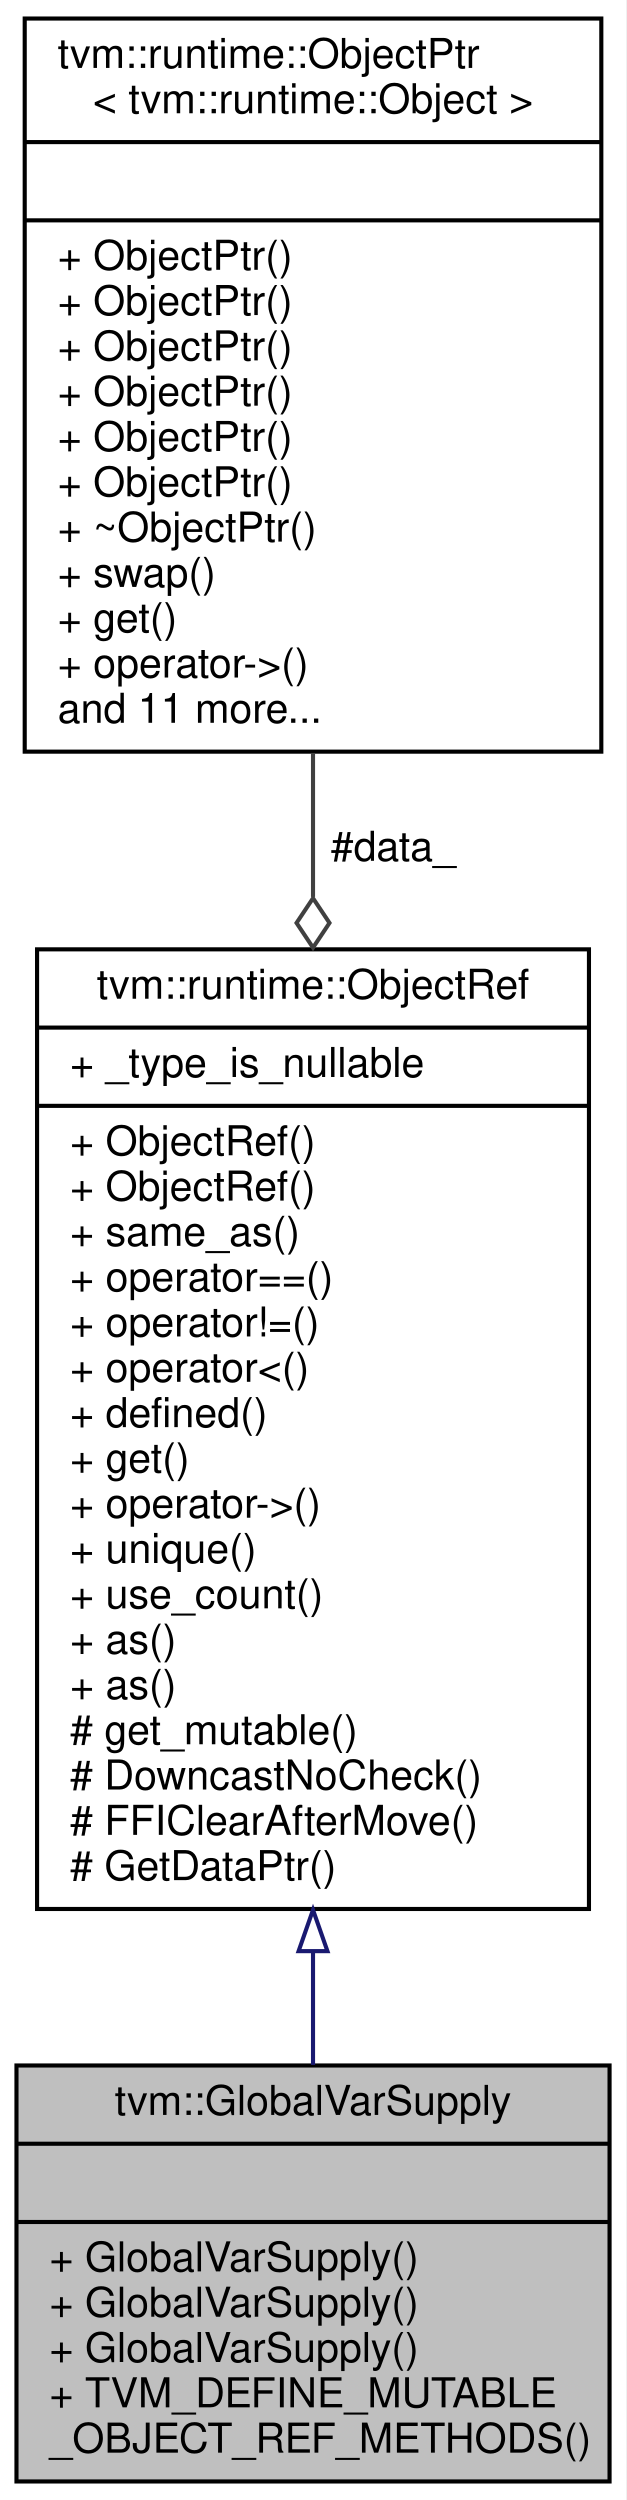
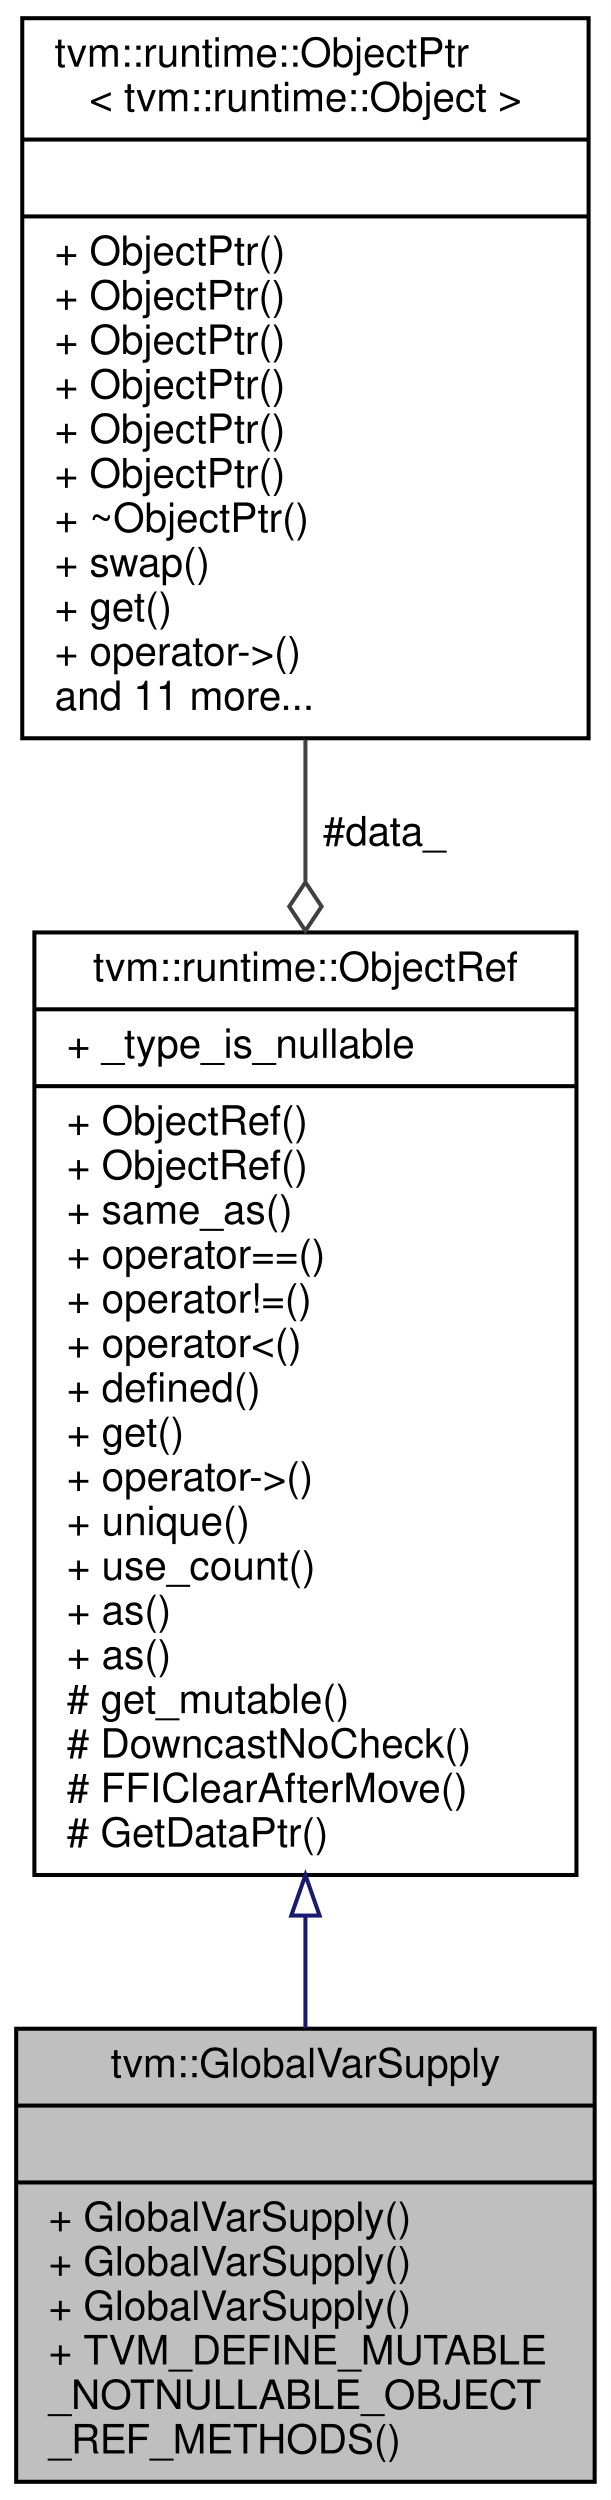
- <svg xmlns="http://www.w3.org/2000/svg" xmlns:xlink="http://www.w3.org/1999/xlink" width="152pt" height="607pt" viewBox="0.00 0.00 152.00 607.00">
-   <g id="graph0" class="graph" transform="scale(1 1) rotate(0) translate(4 603)">
-     <polygon fill="white" stroke="transparent" points="-4,4 -4,-603 148,-603 148,4 -4,4" />
+ <svg xmlns="http://www.w3.org/2000/svg" xmlns:xlink="http://www.w3.org/1999/xlink" width="151pt" height="618pt" viewBox="0.00 0.00 151.00 618.00">
+   <g id="graph0" class="graph" transform="scale(1 1) rotate(0) translate(4 614)">
+     <polygon fill="white" stroke="transparent" points="-4,4 -4,-614 147,-614 147,4 -4,4" />
    <g id="node1" class="node">
      <g id="a_node1">
        <a xlink:title="Managed reference class to GlobalVarSupplyNode.">
-           <polygon fill="#bfbfbf" stroke="black" points="0,-0.5 0,-101.5 144,-101.5 144,-0.5 0,-0.5" />
-           <text text-anchor="middle" x="72" y="-89.5" font-family="Helvetica,sans-Serif" font-size="10.00">tvm::GlobalVarSupply</text>
-           <polyline fill="none" stroke="black" points="0,-82.5 144,-82.5 " />
-           <text text-anchor="middle" x="72" y="-70.5" font-family="Helvetica,sans-Serif" font-size="10.00"> </text>
-           <polyline fill="none" stroke="black" points="0,-63.5 144,-63.5 " />
+           <polygon fill="#bfbfbf" stroke="black" points="0,-0.5 0,-112.5 143,-112.5 143,-0.5 0,-0.5" />
+           <text text-anchor="middle" x="71.5" y="-100.5" font-family="Helvetica,sans-Serif" font-size="10.00">tvm::GlobalVarSupply</text>
+           <polyline fill="none" stroke="black" points="0,-93.5 143,-93.5 " />
+           <text text-anchor="middle" x="71.5" y="-81.5" font-family="Helvetica,sans-Serif" font-size="10.00"> </text>
+           <polyline fill="none" stroke="black" points="0,-74.5 143,-74.5 " />
+           <text text-anchor="start" x="8" y="-62.5" font-family="Helvetica,sans-Serif" font-size="10.00">+ GlobalVarSupply()</text>
          <text text-anchor="start" x="8" y="-51.5" font-family="Helvetica,sans-Serif" font-size="10.00">+ GlobalVarSupply()</text>
          <text text-anchor="start" x="8" y="-40.5" font-family="Helvetica,sans-Serif" font-size="10.00">+ GlobalVarSupply()</text>
-           <text text-anchor="start" x="8" y="-29.5" font-family="Helvetica,sans-Serif" font-size="10.00">+ GlobalVarSupply()</text>
-           <text text-anchor="start" x="8" y="-18.5" font-family="Helvetica,sans-Serif" font-size="10.00">+ TVM_DEFINE_MUTABLE</text>
-           <text text-anchor="start" x="8" y="-7.5" font-family="Helvetica,sans-Serif" font-size="10.00">_OBJECT_REF_METHODS()</text>
+           <text text-anchor="start" x="8" y="-29.5" font-family="Helvetica,sans-Serif" font-size="10.00">+ TVM_DEFINE_MUTABLE</text>
+           <text text-anchor="start" x="8" y="-18.5" font-family="Helvetica,sans-Serif" font-size="10.00">_NOTNULLABLE_OBJECT</text>
+           <text text-anchor="start" x="8" y="-7.5" font-family="Helvetica,sans-Serif" font-size="10.00">_REF_METHODS()</text>
        </a>
      </g>
    </g>
    <g id="node2" class="node">
      <g id="a_node2">
        <a xlink:href="classtvm_1_1runtime_1_1ObjectRef.html" target="_top" xlink:title="Base class of all object reference.">
-           <polygon fill="white" stroke="black" points="5,-139.5 5,-372.5 139,-372.5 139,-139.5 5,-139.5" />
-           <text text-anchor="middle" x="72" y="-360.5" font-family="Helvetica,sans-Serif" font-size="10.00">tvm::runtime::ObjectRef</text>
-           <polyline fill="none" stroke="black" points="5,-353.5 139,-353.5 " />
-           <text text-anchor="start" x="13" y="-341.5" font-family="Helvetica,sans-Serif" font-size="10.00">+ _type_is_nullable</text>
-           <polyline fill="none" stroke="black" points="5,-334.5 139,-334.5 " />
-           <text text-anchor="start" x="13" y="-322.5" font-family="Helvetica,sans-Serif" font-size="10.00">+ ObjectRef()</text>
-           <text text-anchor="start" x="13" y="-311.5" font-family="Helvetica,sans-Serif" font-size="10.00">+ ObjectRef()</text>
-           <text text-anchor="start" x="13" y="-300.5" font-family="Helvetica,sans-Serif" font-size="10.00">+ same_as()</text>
-           <text text-anchor="start" x="13" y="-289.5" font-family="Helvetica,sans-Serif" font-size="10.00">+ operator==()</text>
-           <text text-anchor="start" x="13" y="-278.5" font-family="Helvetica,sans-Serif" font-size="10.00">+ operator!=()</text>
-           <text text-anchor="start" x="13" y="-267.5" font-family="Helvetica,sans-Serif" font-size="10.00">+ operator&lt;()</text>
-           <text text-anchor="start" x="13" y="-256.5" font-family="Helvetica,sans-Serif" font-size="10.00">+ defined()</text>
-           <text text-anchor="start" x="13" y="-245.5" font-family="Helvetica,sans-Serif" font-size="10.00">+ get()</text>
-           <text text-anchor="start" x="13" y="-234.5" font-family="Helvetica,sans-Serif" font-size="10.00">+ operator-&gt;()</text>
-           <text text-anchor="start" x="13" y="-223.5" font-family="Helvetica,sans-Serif" font-size="10.00">+ unique()</text>
-           <text text-anchor="start" x="13" y="-212.5" font-family="Helvetica,sans-Serif" font-size="10.00">+ use_count()</text>
-           <text text-anchor="start" x="13" y="-201.5" font-family="Helvetica,sans-Serif" font-size="10.00">+ as()</text>
-           <text text-anchor="start" x="13" y="-190.5" font-family="Helvetica,sans-Serif" font-size="10.00">+ as()</text>
-           <text text-anchor="start" x="13" y="-179.5" font-family="Helvetica,sans-Serif" font-size="10.00"># get_mutable()</text>
-           <text text-anchor="start" x="13" y="-168.5" font-family="Helvetica,sans-Serif" font-size="10.00"># DowncastNoCheck()</text>
-           <text text-anchor="start" x="13" y="-157.5" font-family="Helvetica,sans-Serif" font-size="10.00"># FFIClearAfterMove()</text>
-           <text text-anchor="start" x="13" y="-146.5" font-family="Helvetica,sans-Serif" font-size="10.00"># GetDataPtr()</text>
+           <polygon fill="white" stroke="black" points="4.5,-150.5 4.5,-383.5 138.5,-383.5 138.5,-150.5 4.5,-150.5" />
+           <text text-anchor="middle" x="71.5" y="-371.5" font-family="Helvetica,sans-Serif" font-size="10.00">tvm::runtime::ObjectRef</text>
+           <polyline fill="none" stroke="black" points="4.5,-364.5 138.5,-364.5 " />
+           <text text-anchor="start" x="12.5" y="-352.5" font-family="Helvetica,sans-Serif" font-size="10.00">+ _type_is_nullable</text>
+           <polyline fill="none" stroke="black" points="4.5,-345.5 138.5,-345.5 " />
+           <text text-anchor="start" x="12.5" y="-333.5" font-family="Helvetica,sans-Serif" font-size="10.00">+ ObjectRef()</text>
+           <text text-anchor="start" x="12.5" y="-322.5" font-family="Helvetica,sans-Serif" font-size="10.00">+ ObjectRef()</text>
+           <text text-anchor="start" x="12.5" y="-311.5" font-family="Helvetica,sans-Serif" font-size="10.00">+ same_as()</text>
+           <text text-anchor="start" x="12.5" y="-300.5" font-family="Helvetica,sans-Serif" font-size="10.00">+ operator==()</text>
+           <text text-anchor="start" x="12.5" y="-289.5" font-family="Helvetica,sans-Serif" font-size="10.00">+ operator!=()</text>
+           <text text-anchor="start" x="12.5" y="-278.5" font-family="Helvetica,sans-Serif" font-size="10.00">+ operator&lt;()</text>
+           <text text-anchor="start" x="12.5" y="-267.5" font-family="Helvetica,sans-Serif" font-size="10.00">+ defined()</text>
+           <text text-anchor="start" x="12.5" y="-256.5" font-family="Helvetica,sans-Serif" font-size="10.00">+ get()</text>
+           <text text-anchor="start" x="12.5" y="-245.5" font-family="Helvetica,sans-Serif" font-size="10.00">+ operator-&gt;()</text>
+           <text text-anchor="start" x="12.5" y="-234.5" font-family="Helvetica,sans-Serif" font-size="10.00">+ unique()</text>
+           <text text-anchor="start" x="12.5" y="-223.5" font-family="Helvetica,sans-Serif" font-size="10.00">+ use_count()</text>
+           <text text-anchor="start" x="12.5" y="-212.5" font-family="Helvetica,sans-Serif" font-size="10.00">+ as()</text>
+           <text text-anchor="start" x="12.5" y="-201.5" font-family="Helvetica,sans-Serif" font-size="10.00">+ as()</text>
+           <text text-anchor="start" x="12.5" y="-190.5" font-family="Helvetica,sans-Serif" font-size="10.00"># get_mutable()</text>
+           <text text-anchor="start" x="12.5" y="-179.5" font-family="Helvetica,sans-Serif" font-size="10.00"># DowncastNoCheck()</text>
+           <text text-anchor="start" x="12.5" y="-168.5" font-family="Helvetica,sans-Serif" font-size="10.00"># FFIClearAfterMove()</text>
+           <text text-anchor="start" x="12.5" y="-157.5" font-family="Helvetica,sans-Serif" font-size="10.00"># GetDataPtr()</text>
        </a>
      </g>
    </g>
    <g id="edge1" class="edge">
-       <path fill="none" stroke="midnightblue" d="M72,-129.16C72,-119.55 72,-110.25 72,-101.63" />
-       <polygon fill="none" stroke="midnightblue" points="68.5,-129.27 72,-139.27 75.5,-129.27 68.5,-129.27" />
+       <path fill="none" stroke="midnightblue" d="M71.5,-140.36C71.5,-130.73 71.5,-121.36 71.5,-112.59" />
+       <polygon fill="none" stroke="midnightblue" points="68,-140.47 71.5,-150.47 75,-140.47 68,-140.47" />
    </g>
    <g id="node3" class="node">
      <g id="a_node3">
        <a xlink:href="classtvm_1_1runtime_1_1ObjectPtr.html" target="_top" xlink:title=" ">
-           <polygon fill="white" stroke="black" points="2,-420.5 2,-598.5 142,-598.5 142,-420.5 2,-420.5" />
-           <text text-anchor="start" x="10" y="-586.5" font-family="Helvetica,sans-Serif" font-size="10.00">tvm::runtime::ObjectPtr</text>
-           <text text-anchor="middle" x="72" y="-575.5" font-family="Helvetica,sans-Serif" font-size="10.00">&lt; tvm::runtime::Object &gt;</text>
-           <polyline fill="none" stroke="black" points="2,-568.5 142,-568.5 " />
-           <text text-anchor="middle" x="72" y="-556.5" font-family="Helvetica,sans-Serif" font-size="10.00"> </text>
-           <polyline fill="none" stroke="black" points="2,-549.5 142,-549.5 " />
-           <text text-anchor="start" x="10" y="-537.5" font-family="Helvetica,sans-Serif" font-size="10.00">+ ObjectPtr()</text>
-           <text text-anchor="start" x="10" y="-526.5" font-family="Helvetica,sans-Serif" font-size="10.00">+ ObjectPtr()</text>
-           <text text-anchor="start" x="10" y="-515.5" font-family="Helvetica,sans-Serif" font-size="10.00">+ ObjectPtr()</text>
-           <text text-anchor="start" x="10" y="-504.5" font-family="Helvetica,sans-Serif" font-size="10.00">+ ObjectPtr()</text>
-           <text text-anchor="start" x="10" y="-493.5" font-family="Helvetica,sans-Serif" font-size="10.00">+ ObjectPtr()</text>
-           <text text-anchor="start" x="10" y="-482.5" font-family="Helvetica,sans-Serif" font-size="10.00">+ ObjectPtr()</text>
-           <text text-anchor="start" x="10" y="-471.5" font-family="Helvetica,sans-Serif" font-size="10.00">+ ~ObjectPtr()</text>
-           <text text-anchor="start" x="10" y="-460.5" font-family="Helvetica,sans-Serif" font-size="10.00">+ swap()</text>
-           <text text-anchor="start" x="10" y="-449.5" font-family="Helvetica,sans-Serif" font-size="10.00">+ get()</text>
-           <text text-anchor="start" x="10" y="-438.5" font-family="Helvetica,sans-Serif" font-size="10.00">+ operator-&gt;()</text>
-           <text text-anchor="start" x="10" y="-427.5" font-family="Helvetica,sans-Serif" font-size="10.00">and 11 more...</text>
+           <polygon fill="white" stroke="black" points="1.5,-431.5 1.5,-609.5 141.5,-609.5 141.5,-431.5 1.5,-431.5" />
+           <text text-anchor="start" x="9.5" y="-597.5" font-family="Helvetica,sans-Serif" font-size="10.00">tvm::runtime::ObjectPtr</text>
+           <text text-anchor="middle" x="71.5" y="-586.5" font-family="Helvetica,sans-Serif" font-size="10.00">&lt; tvm::runtime::Object &gt;</text>
+           <polyline fill="none" stroke="black" points="1.5,-579.5 141.5,-579.5 " />
+           <text text-anchor="middle" x="71.5" y="-567.5" font-family="Helvetica,sans-Serif" font-size="10.00"> </text>
+           <polyline fill="none" stroke="black" points="1.5,-560.5 141.5,-560.5 " />
+           <text text-anchor="start" x="9.5" y="-548.5" font-family="Helvetica,sans-Serif" font-size="10.00">+ ObjectPtr()</text>
+           <text text-anchor="start" x="9.5" y="-537.5" font-family="Helvetica,sans-Serif" font-size="10.00">+ ObjectPtr()</text>
+           <text text-anchor="start" x="9.5" y="-526.5" font-family="Helvetica,sans-Serif" font-size="10.00">+ ObjectPtr()</text>
+           <text text-anchor="start" x="9.5" y="-515.5" font-family="Helvetica,sans-Serif" font-size="10.00">+ ObjectPtr()</text>
+           <text text-anchor="start" x="9.5" y="-504.5" font-family="Helvetica,sans-Serif" font-size="10.00">+ ObjectPtr()</text>
+           <text text-anchor="start" x="9.5" y="-493.5" font-family="Helvetica,sans-Serif" font-size="10.00">+ ObjectPtr()</text>
+           <text text-anchor="start" x="9.5" y="-482.5" font-family="Helvetica,sans-Serif" font-size="10.00">+ ~ObjectPtr()</text>
+           <text text-anchor="start" x="9.5" y="-471.5" font-family="Helvetica,sans-Serif" font-size="10.00">+ swap()</text>
+           <text text-anchor="start" x="9.5" y="-460.5" font-family="Helvetica,sans-Serif" font-size="10.00">+ get()</text>
+           <text text-anchor="start" x="9.5" y="-449.5" font-family="Helvetica,sans-Serif" font-size="10.00">+ operator-&gt;()</text>
+           <text text-anchor="start" x="9.5" y="-438.5" font-family="Helvetica,sans-Serif" font-size="10.00">and 11 more...</text>
        </a>
      </g>
    </g>
    <g id="edge2" class="edge">
-       <path fill="none" stroke="#404040" d="M72,-420.18C72,-408.84 72,-397.05 72,-385.23" />
-       <polygon fill="none" stroke="#404040" points="72,-384.91 68,-378.91 72,-372.91 76,-378.91 72,-384.91" />
-       <text text-anchor="middle" x="91.5" y="-394" font-family="Helvetica,sans-Serif" font-size="10.00"> #data_</text>
+       <path fill="none" stroke="#404040" d="M71.5,-431.18C71.5,-419.84 71.5,-408.05 71.5,-396.23" />
+       <polygon fill="none" stroke="#404040" points="71.5,-395.91 67.5,-389.91 71.5,-383.91 75.5,-389.91 71.5,-395.91" />
+       <text text-anchor="middle" x="91" y="-405" font-family="Helvetica,sans-Serif" font-size="10.00"> #data_</text>
    </g>
  </g>
</svg>
